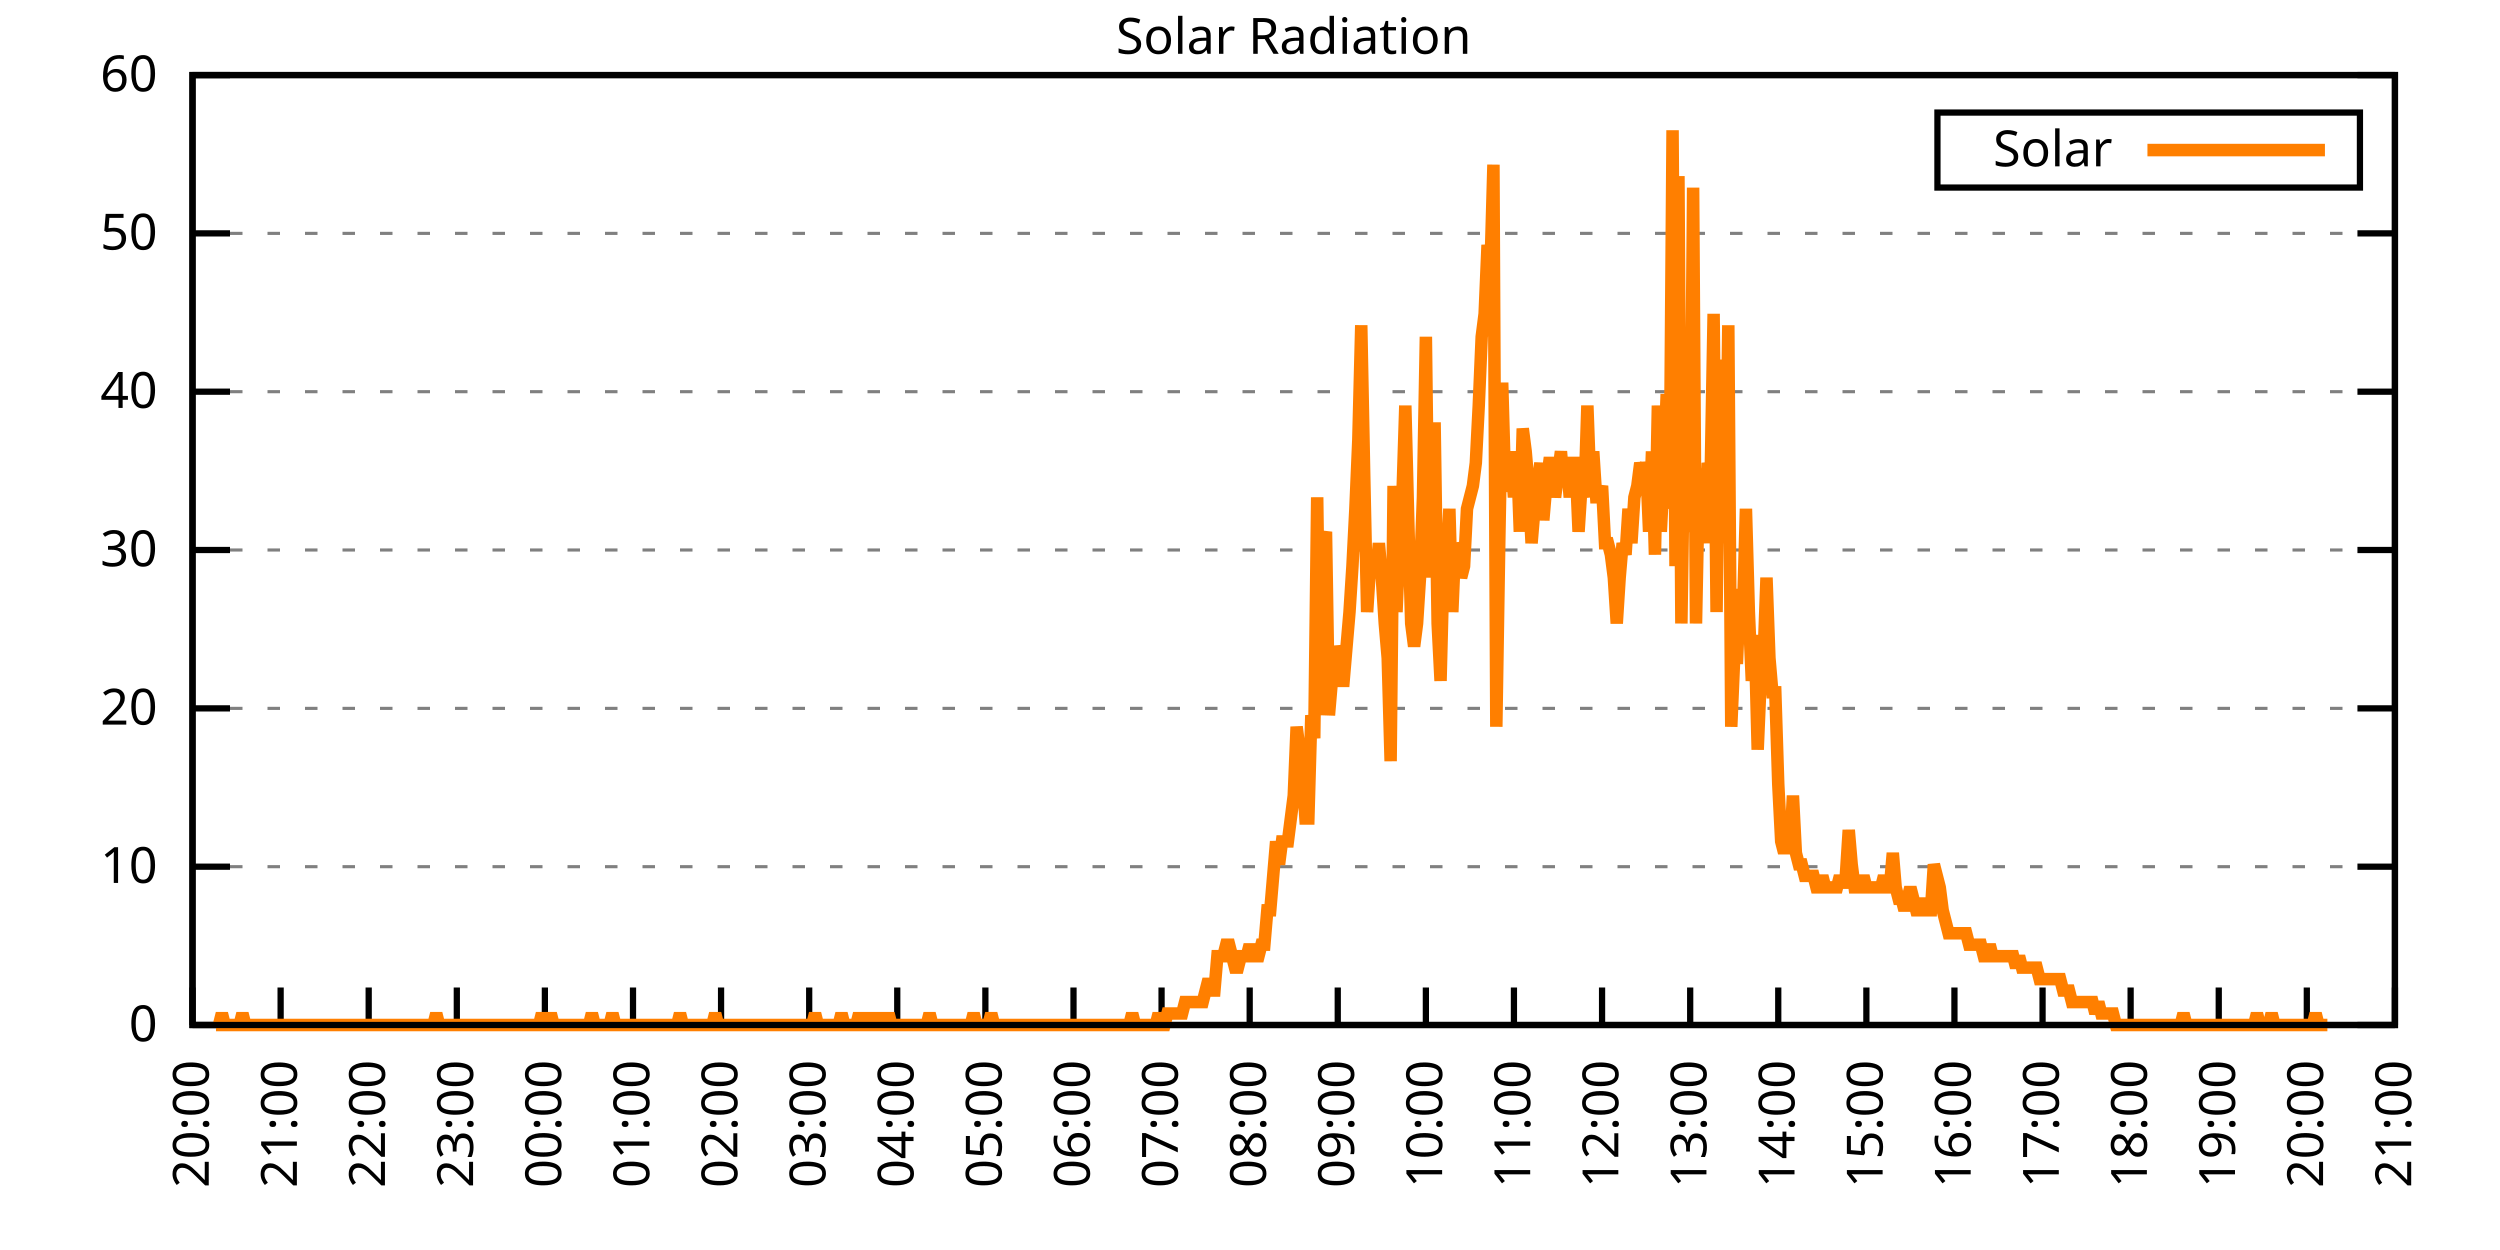
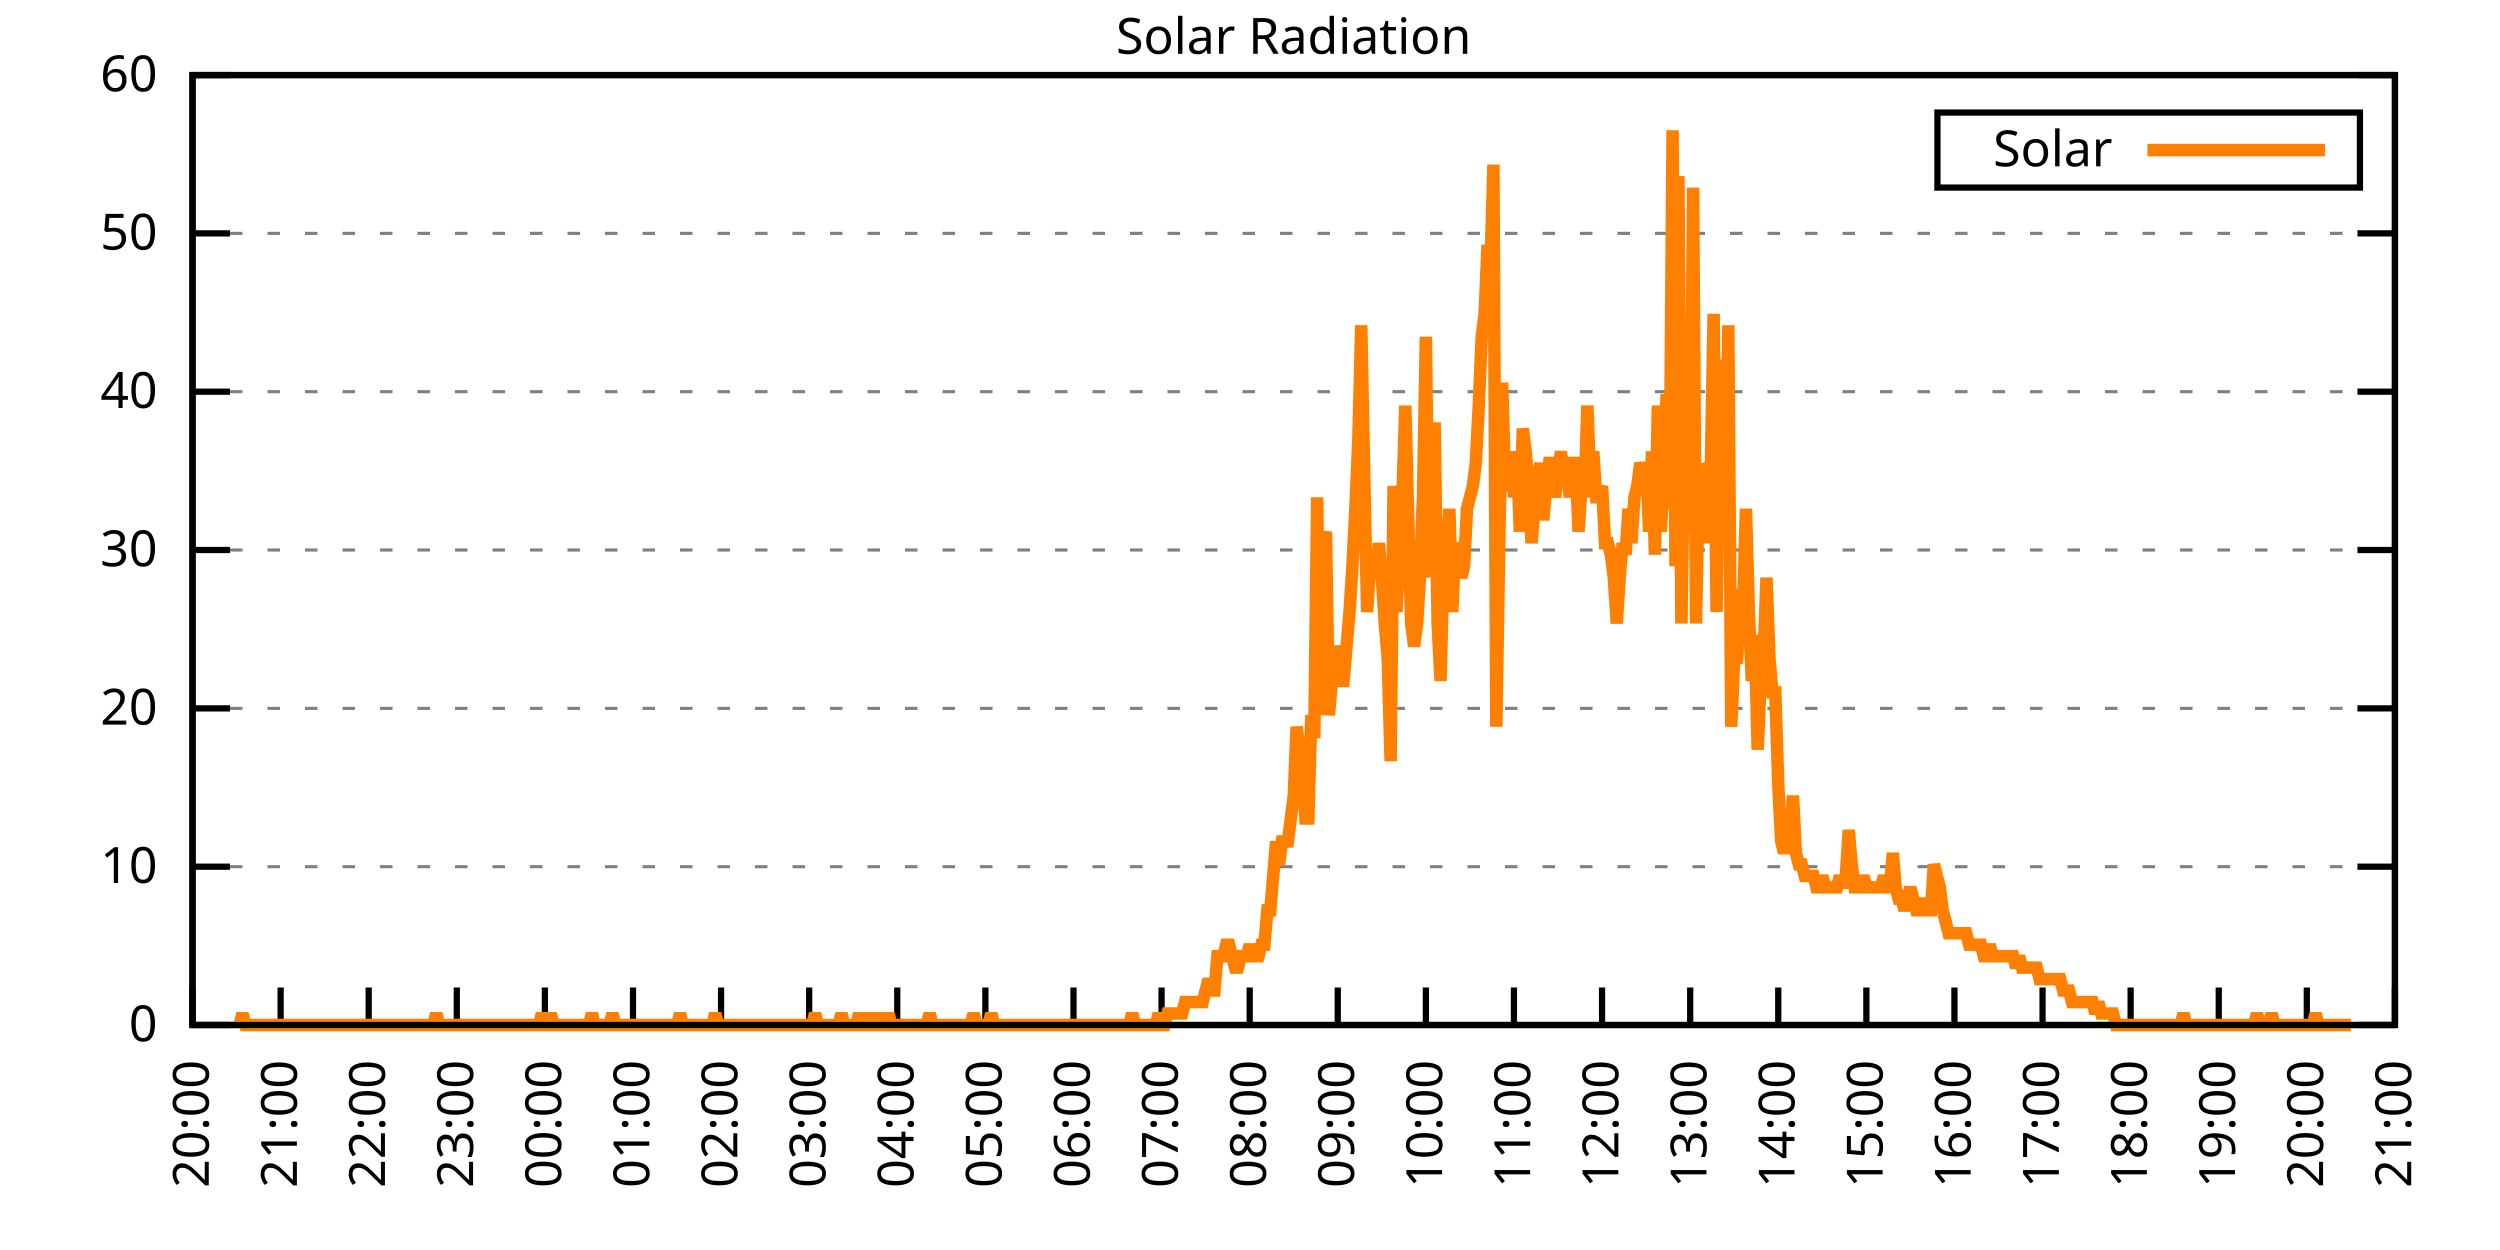
<svg xmlns="http://www.w3.org/2000/svg" xmlns:xlink="http://www.w3.org/1999/xlink" width="400" height="200" viewBox="0 0 400 200">
  <g id="gnuplot_canvas">
    <rect x="0" y="0" width="400" height="200" fill="none" />
    <defs>
      <circle id="gpDot" r="0.5" stroke-width="0.5" stroke="currentColor" />
      <path id="gpPt0" stroke-width="0.333" stroke="currentColor" d="M-1,0 h2 M0,-1 v2" />
      <path id="gpPt1" stroke-width="0.333" stroke="currentColor" d="M-1,-1 L1,1 M1,-1 L-1,1" />
      <path id="gpPt2" stroke-width="0.333" stroke="currentColor" d="M-1,0 L1,0 M0,-1 L0,1 M-1,-1 L1,1 M-1,1 L1,-1" />
      <rect id="gpPt3" stroke-width="0.333" stroke="currentColor" x="-1" y="-1" width="2" height="2" />
      <rect id="gpPt4" stroke-width="0.333" stroke="currentColor" fill="currentColor" x="-1" y="-1" width="2" height="2" />
      <circle id="gpPt5" stroke-width="0.333" stroke="currentColor" cx="0" cy="0" r="1" />
      <use xlink:href="#gpPt5" id="gpPt6" fill="currentColor" stroke="none" />
      <path id="gpPt7" stroke-width="0.333" stroke="currentColor" d="M0,-1.33 L-1.33,0.67 L1.33,0.67 z" />
      <use xlink:href="#gpPt7" id="gpPt8" fill="currentColor" stroke="none" />
      <use xlink:href="#gpPt7" id="gpPt9" stroke="currentColor" transform="rotate(180)" />
      <use xlink:href="#gpPt9" id="gpPt10" fill="currentColor" stroke="none" />
      <use xlink:href="#gpPt3" id="gpPt11" stroke="currentColor" transform="rotate(45)" />
      <use xlink:href="#gpPt11" id="gpPt12" fill="currentColor" stroke="none" />
      <path id="gpPt13" stroke-width="0.333" stroke="currentColor" d="M0,1.330 L1.265,0.411 L0.782,-1.067 L-0.782,-1.076 L-1.265,0.411 z" />
      <use xlink:href="#gpPt13" id="gpPt14" fill="currentColor" stroke="none" />
      <filter id="textbox" filterUnits="objectBoundingBox" x="0" y="0" height="1" width="1">
        <feFlood flood-color="white" flood-opacity="1" result="bgnd" />
        <feComposite in="SourceGraphic" in2="bgnd" operator="atop" />
      </filter>
      <filter id="greybox" filterUnits="objectBoundingBox" x="0" y="0" height="1" width="1">
        <feFlood flood-color="lightgrey" flood-opacity="1" result="grey" />
        <feComposite in="SourceGraphic" in2="grey" operator="atop" />
      </filter>
    </defs>
    <g fill="none" color="white" stroke="currentColor" stroke-width="1.00" stroke-linecap="butt" stroke-linejoin="miter">
</g>
    <g fill="none" color="black" stroke="currentColor" stroke-width="1.00" stroke-linecap="butt" stroke-linejoin="miter">
      <g stroke="none" shape-rendering="crispEdges">
        <polygon fill="rgb(255, 255, 255)" points="30.80,164.00 383.18,164.00 383.18,12.02 30.80,12.02 " />
      </g>
    </g>
    <g fill="none" color="black" stroke="currentColor" stroke-width="1.00" stroke-linecap="butt" stroke-linejoin="miter">
</g>
    <g fill="none" color="black" stroke="black" stroke-width="0.50" stroke-linecap="butt" stroke-linejoin="miter">
</g>
    <g fill="none" color="gray" stroke="currentColor" stroke-width="0.50" stroke-linecap="butt" stroke-linejoin="miter">
      <path stroke="gray" stroke-dasharray="2,4" class="gridline" d="M30.80,164.00 L383.19,164.00  " />
    </g>
    <g fill="none" color="gray" stroke="gray" stroke-width="1.00" stroke-linecap="butt" stroke-linejoin="miter">
</g>
    <g fill="none" color="black" stroke="currentColor" stroke-width="1.00" stroke-linecap="butt" stroke-linejoin="miter">
      <path stroke="black" d="M30.80,164.00 L36.80,164.00 M383.19,164.00 L377.19,164.00  " />
      <g transform="translate(25.20,166.60)" stroke="none" fill="black" font-family="Sans" font-size="8.00" text-anchor="end">
        <text>
          <tspan font-family="Sans"> 0</tspan>
        </text>
      </g>
    </g>
    <g fill="none" color="black" stroke="currentColor" stroke-width="1.00" stroke-linecap="butt" stroke-linejoin="miter">
</g>
    <g fill="none" color="black" stroke="black" stroke-width="0.50" stroke-linecap="butt" stroke-linejoin="miter">
</g>
    <g fill="none" color="gray" stroke="currentColor" stroke-width="0.50" stroke-linecap="butt" stroke-linejoin="miter">
      <path stroke="gray" stroke-dasharray="2,4" class="gridline" d="M30.80,138.67 L383.19,138.67  " />
    </g>
    <g fill="none" color="gray" stroke="gray" stroke-width="1.00" stroke-linecap="butt" stroke-linejoin="miter">
</g>
    <g fill="none" color="black" stroke="currentColor" stroke-width="1.00" stroke-linecap="butt" stroke-linejoin="miter">
      <path stroke="black" d="M30.80,138.67 L36.80,138.67 M383.19,138.67 L377.19,138.67  " />
      <g transform="translate(25.20,141.27)" stroke="none" fill="black" font-family="Sans" font-size="8.00" text-anchor="end">
        <text>
          <tspan font-family="Sans"> 10</tspan>
        </text>
      </g>
    </g>
    <g fill="none" color="black" stroke="currentColor" stroke-width="1.00" stroke-linecap="butt" stroke-linejoin="miter">
</g>
    <g fill="none" color="black" stroke="black" stroke-width="0.50" stroke-linecap="butt" stroke-linejoin="miter">
</g>
    <g fill="none" color="gray" stroke="currentColor" stroke-width="0.50" stroke-linecap="butt" stroke-linejoin="miter">
      <path stroke="gray" stroke-dasharray="2,4" class="gridline" d="M30.80,113.34 L383.19,113.34  " />
    </g>
    <g fill="none" color="gray" stroke="gray" stroke-width="1.00" stroke-linecap="butt" stroke-linejoin="miter">
</g>
    <g fill="none" color="black" stroke="currentColor" stroke-width="1.00" stroke-linecap="butt" stroke-linejoin="miter">
      <path stroke="black" d="M30.80,113.34 L36.80,113.34 M383.19,113.34 L377.19,113.34  " />
      <g transform="translate(25.20,115.94)" stroke="none" fill="black" font-family="Sans" font-size="8.00" text-anchor="end">
        <text>
          <tspan font-family="Sans"> 20</tspan>
        </text>
      </g>
    </g>
    <g fill="none" color="black" stroke="currentColor" stroke-width="1.00" stroke-linecap="butt" stroke-linejoin="miter">
</g>
    <g fill="none" color="black" stroke="black" stroke-width="0.50" stroke-linecap="butt" stroke-linejoin="miter">
</g>
    <g fill="none" color="gray" stroke="currentColor" stroke-width="0.50" stroke-linecap="butt" stroke-linejoin="miter">
      <path stroke="gray" stroke-dasharray="2,4" class="gridline" d="M30.80,88.00 L383.19,88.00  " />
    </g>
    <g fill="none" color="gray" stroke="gray" stroke-width="1.00" stroke-linecap="butt" stroke-linejoin="miter">
</g>
    <g fill="none" color="black" stroke="currentColor" stroke-width="1.00" stroke-linecap="butt" stroke-linejoin="miter">
      <path stroke="black" d="M30.80,88.00 L36.80,88.00 M383.19,88.00 L377.19,88.00  " />
      <g transform="translate(25.20,90.60)" stroke="none" fill="black" font-family="Sans" font-size="8.00" text-anchor="end">
        <text>
          <tspan font-family="Sans"> 30</tspan>
        </text>
      </g>
    </g>
    <g fill="none" color="black" stroke="currentColor" stroke-width="1.00" stroke-linecap="butt" stroke-linejoin="miter">
</g>
    <g fill="none" color="black" stroke="black" stroke-width="0.50" stroke-linecap="butt" stroke-linejoin="miter">
</g>
    <g fill="none" color="gray" stroke="currentColor" stroke-width="0.50" stroke-linecap="butt" stroke-linejoin="miter">
      <path stroke="gray" stroke-dasharray="2,4" class="gridline" d="M30.80,62.67 L383.19,62.67  " />
    </g>
    <g fill="none" color="gray" stroke="gray" stroke-width="1.00" stroke-linecap="butt" stroke-linejoin="miter">
</g>
    <g fill="none" color="black" stroke="currentColor" stroke-width="1.00" stroke-linecap="butt" stroke-linejoin="miter">
      <path stroke="black" d="M30.80,62.67 L36.80,62.67 M383.19,62.67 L377.19,62.67  " />
      <g transform="translate(25.20,65.27)" stroke="none" fill="black" font-family="Sans" font-size="8.00" text-anchor="end">
        <text>
          <tspan font-family="Sans"> 40</tspan>
        </text>
      </g>
    </g>
    <g fill="none" color="black" stroke="currentColor" stroke-width="1.00" stroke-linecap="butt" stroke-linejoin="miter">
</g>
    <g fill="none" color="black" stroke="black" stroke-width="0.50" stroke-linecap="butt" stroke-linejoin="miter">
</g>
    <g fill="none" color="gray" stroke="currentColor" stroke-width="0.50" stroke-linecap="butt" stroke-linejoin="miter">
      <path stroke="gray" stroke-dasharray="2,4" class="gridline" d="M30.80,37.34 L383.19,37.34  " />
    </g>
    <g fill="none" color="gray" stroke="gray" stroke-width="1.00" stroke-linecap="butt" stroke-linejoin="miter">
</g>
    <g fill="none" color="black" stroke="currentColor" stroke-width="1.00" stroke-linecap="butt" stroke-linejoin="miter">
      <path stroke="black" d="M30.80,37.34 L36.80,37.34 M383.19,37.34 L377.19,37.34  " />
      <g transform="translate(25.20,39.94)" stroke="none" fill="black" font-family="Sans" font-size="8.00" text-anchor="end">
        <text>
          <tspan font-family="Sans"> 50</tspan>
        </text>
      </g>
    </g>
    <g fill="none" color="black" stroke="currentColor" stroke-width="1.00" stroke-linecap="butt" stroke-linejoin="miter">
</g>
    <g fill="none" color="black" stroke="black" stroke-width="0.50" stroke-linecap="butt" stroke-linejoin="miter">
</g>
    <g fill="none" color="gray" stroke="currentColor" stroke-width="0.50" stroke-linecap="butt" stroke-linejoin="miter">
      <path stroke="gray" stroke-dasharray="2,4" class="gridline" d="M30.80,12.01 L383.19,12.01  " />
    </g>
    <g fill="none" color="gray" stroke="gray" stroke-width="1.00" stroke-linecap="butt" stroke-linejoin="miter">
</g>
    <g fill="none" color="black" stroke="currentColor" stroke-width="1.00" stroke-linecap="butt" stroke-linejoin="miter">
      <path stroke="black" d="M30.80,12.01 L36.80,12.01 M383.19,12.01 L377.19,12.01  " />
      <g transform="translate(25.20,14.61)" stroke="none" fill="black" font-family="Sans" font-size="8.00" text-anchor="end">
        <text>
          <tspan font-family="Sans"> 60</tspan>
        </text>
      </g>
    </g>
    <g fill="none" color="black" stroke="currentColor" stroke-width="1.00" stroke-linecap="butt" stroke-linejoin="miter">
      <path stroke="black" d="M30.80,164.00 L30.80,158.00  " />
      <g transform="translate(33.40,169.60) rotate(270.00)" stroke="none" fill="black" font-family="Sans" font-size="8.00" text-anchor="end">
        <text>
          <tspan font-family="Sans">20:00</tspan>
        </text>
      </g>
    </g>
    <g fill="none" color="black" stroke="currentColor" stroke-width="1.00" stroke-linecap="butt" stroke-linejoin="miter">
      <path stroke="black" d="M44.90,164.00 L44.90,158.00  " />
      <g transform="translate(47.50,169.60) rotate(270.00)" stroke="none" fill="black" font-family="Sans" font-size="8.00" text-anchor="end">
        <text>
          <tspan font-family="Sans">21:00</tspan>
        </text>
      </g>
    </g>
    <g fill="none" color="black" stroke="currentColor" stroke-width="1.00" stroke-linecap="butt" stroke-linejoin="miter">
      <path stroke="black" d="M58.99,164.00 L58.99,158.00  " />
      <g transform="translate(61.59,169.60) rotate(270.00)" stroke="none" fill="black" font-family="Sans" font-size="8.00" text-anchor="end">
        <text>
          <tspan font-family="Sans">22:00</tspan>
        </text>
      </g>
    </g>
    <g fill="none" color="black" stroke="currentColor" stroke-width="1.00" stroke-linecap="butt" stroke-linejoin="miter">
      <path stroke="black" d="M73.09,164.00 L73.09,158.00  " />
      <g transform="translate(75.69,169.60) rotate(270.00)" stroke="none" fill="black" font-family="Sans" font-size="8.00" text-anchor="end">
        <text>
          <tspan font-family="Sans">23:00</tspan>
        </text>
      </g>
    </g>
    <g fill="none" color="black" stroke="currentColor" stroke-width="1.00" stroke-linecap="butt" stroke-linejoin="miter">
      <path stroke="black" d="M87.18,164.00 L87.18,158.00  " />
      <g transform="translate(89.78,169.60) rotate(270.00)" stroke="none" fill="black" font-family="Sans" font-size="8.00" text-anchor="end">
        <text>
          <tspan font-family="Sans">00:00</tspan>
        </text>
      </g>
    </g>
    <g fill="none" color="black" stroke="currentColor" stroke-width="1.00" stroke-linecap="butt" stroke-linejoin="miter">
      <path stroke="black" d="M101.28,164.00 L101.28,158.00  " />
      <g transform="translate(103.88,169.60) rotate(270.00)" stroke="none" fill="black" font-family="Sans" font-size="8.00" text-anchor="end">
        <text>
          <tspan font-family="Sans">01:00</tspan>
        </text>
      </g>
    </g>
    <g fill="none" color="black" stroke="currentColor" stroke-width="1.00" stroke-linecap="butt" stroke-linejoin="miter">
      <path stroke="black" d="M115.37,164.00 L115.37,158.00  " />
      <g transform="translate(117.97,169.60) rotate(270.00)" stroke="none" fill="black" font-family="Sans" font-size="8.00" text-anchor="end">
        <text>
          <tspan font-family="Sans">02:00</tspan>
        </text>
      </g>
    </g>
    <g fill="none" color="black" stroke="currentColor" stroke-width="1.00" stroke-linecap="butt" stroke-linejoin="miter">
      <path stroke="black" d="M129.47,164.00 L129.47,158.00  " />
      <g transform="translate(132.07,169.60) rotate(270.00)" stroke="none" fill="black" font-family="Sans" font-size="8.00" text-anchor="end">
        <text>
          <tspan font-family="Sans">03:00</tspan>
        </text>
      </g>
    </g>
    <g fill="none" color="black" stroke="currentColor" stroke-width="1.00" stroke-linecap="butt" stroke-linejoin="miter">
      <path stroke="black" d="M143.56,164.00 L143.56,158.00  " />
      <g transform="translate(146.16,169.60) rotate(270.00)" stroke="none" fill="black" font-family="Sans" font-size="8.00" text-anchor="end">
        <text>
          <tspan font-family="Sans">04:00</tspan>
        </text>
      </g>
    </g>
    <g fill="none" color="black" stroke="currentColor" stroke-width="1.00" stroke-linecap="butt" stroke-linejoin="miter">
      <path stroke="black" d="M157.66,164.00 L157.66,158.00  " />
      <g transform="translate(160.26,169.60) rotate(270.00)" stroke="none" fill="black" font-family="Sans" font-size="8.00" text-anchor="end">
        <text>
          <tspan font-family="Sans">05:00</tspan>
        </text>
      </g>
    </g>
    <g fill="none" color="black" stroke="currentColor" stroke-width="1.00" stroke-linecap="butt" stroke-linejoin="miter">
      <path stroke="black" d="M171.76,164.00 L171.76,158.00  " />
      <g transform="translate(174.36,169.60) rotate(270.00)" stroke="none" fill="black" font-family="Sans" font-size="8.00" text-anchor="end">
        <text>
          <tspan font-family="Sans">06:00</tspan>
        </text>
      </g>
    </g>
    <g fill="none" color="black" stroke="currentColor" stroke-width="1.00" stroke-linecap="butt" stroke-linejoin="miter">
      <path stroke="black" d="M185.85,164.00 L185.85,158.00  " />
      <g transform="translate(188.45,169.60) rotate(270.00)" stroke="none" fill="black" font-family="Sans" font-size="8.00" text-anchor="end">
        <text>
          <tspan font-family="Sans">07:00</tspan>
        </text>
      </g>
    </g>
    <g fill="none" color="black" stroke="currentColor" stroke-width="1.00" stroke-linecap="butt" stroke-linejoin="miter">
      <path stroke="black" d="M199.95,164.00 L199.95,158.00  " />
      <g transform="translate(202.55,169.60) rotate(270.00)" stroke="none" fill="black" font-family="Sans" font-size="8.00" text-anchor="end">
        <text>
          <tspan font-family="Sans">08:00</tspan>
        </text>
      </g>
    </g>
    <g fill="none" color="black" stroke="currentColor" stroke-width="1.00" stroke-linecap="butt" stroke-linejoin="miter">
      <path stroke="black" d="M214.04,164.00 L214.04,158.00  " />
      <g transform="translate(216.64,169.60) rotate(270.00)" stroke="none" fill="black" font-family="Sans" font-size="8.00" text-anchor="end">
        <text>
          <tspan font-family="Sans">09:00</tspan>
        </text>
      </g>
    </g>
    <g fill="none" color="black" stroke="currentColor" stroke-width="1.00" stroke-linecap="butt" stroke-linejoin="miter">
      <path stroke="black" d="M228.14,164.00 L228.14,158.00  " />
      <g transform="translate(230.74,169.60) rotate(270.00)" stroke="none" fill="black" font-family="Sans" font-size="8.00" text-anchor="end">
        <text>
          <tspan font-family="Sans">10:00</tspan>
        </text>
      </g>
    </g>
    <g fill="none" color="black" stroke="currentColor" stroke-width="1.00" stroke-linecap="butt" stroke-linejoin="miter">
      <path stroke="black" d="M242.23,164.00 L242.23,158.00  " />
      <g transform="translate(244.83,169.60) rotate(270.00)" stroke="none" fill="black" font-family="Sans" font-size="8.00" text-anchor="end">
        <text>
          <tspan font-family="Sans">11:00</tspan>
        </text>
      </g>
    </g>
    <g fill="none" color="black" stroke="currentColor" stroke-width="1.00" stroke-linecap="butt" stroke-linejoin="miter">
      <path stroke="black" d="M256.33,164.00 L256.33,158.00  " />
      <g transform="translate(258.93,169.60) rotate(270.00)" stroke="none" fill="black" font-family="Sans" font-size="8.00" text-anchor="end">
        <text>
          <tspan font-family="Sans">12:00</tspan>
        </text>
      </g>
    </g>
    <g fill="none" color="black" stroke="currentColor" stroke-width="1.00" stroke-linecap="butt" stroke-linejoin="miter">
      <path stroke="black" d="M270.43,164.00 L270.43,158.00  " />
      <g transform="translate(273.03,169.60) rotate(270.00)" stroke="none" fill="black" font-family="Sans" font-size="8.00" text-anchor="end">
        <text>
          <tspan font-family="Sans">13:00</tspan>
        </text>
      </g>
    </g>
    <g fill="none" color="black" stroke="currentColor" stroke-width="1.00" stroke-linecap="butt" stroke-linejoin="miter">
      <path stroke="black" d="M284.52,164.00 L284.52,158.00  " />
      <g transform="translate(287.12,169.60) rotate(270.00)" stroke="none" fill="black" font-family="Sans" font-size="8.00" text-anchor="end">
        <text>
          <tspan font-family="Sans">14:00</tspan>
        </text>
      </g>
    </g>
    <g fill="none" color="black" stroke="currentColor" stroke-width="1.00" stroke-linecap="butt" stroke-linejoin="miter">
      <path stroke="black" d="M298.62,164.00 L298.62,158.00  " />
      <g transform="translate(301.22,169.60) rotate(270.00)" stroke="none" fill="black" font-family="Sans" font-size="8.00" text-anchor="end">
        <text>
          <tspan font-family="Sans">15:00</tspan>
        </text>
      </g>
    </g>
    <g fill="none" color="black" stroke="currentColor" stroke-width="1.00" stroke-linecap="butt" stroke-linejoin="miter">
      <path stroke="black" d="M312.71,164.00 L312.71,158.00  " />
      <g transform="translate(315.31,169.60) rotate(270.00)" stroke="none" fill="black" font-family="Sans" font-size="8.00" text-anchor="end">
        <text>
          <tspan font-family="Sans">16:00</tspan>
        </text>
      </g>
    </g>
    <g fill="none" color="black" stroke="currentColor" stroke-width="1.00" stroke-linecap="butt" stroke-linejoin="miter">
      <path stroke="black" d="M326.81,164.00 L326.81,158.00  " />
      <g transform="translate(329.41,169.60) rotate(270.00)" stroke="none" fill="black" font-family="Sans" font-size="8.00" text-anchor="end">
        <text>
          <tspan font-family="Sans">17:00</tspan>
        </text>
      </g>
    </g>
    <g fill="none" color="black" stroke="currentColor" stroke-width="1.00" stroke-linecap="butt" stroke-linejoin="miter">
      <path stroke="black" d="M340.90,164.00 L340.90,158.00  " />
      <g transform="translate(343.50,169.60) rotate(270.00)" stroke="none" fill="black" font-family="Sans" font-size="8.00" text-anchor="end">
        <text>
          <tspan font-family="Sans">18:00</tspan>
        </text>
      </g>
    </g>
    <g fill="none" color="black" stroke="currentColor" stroke-width="1.00" stroke-linecap="butt" stroke-linejoin="miter">
      <path stroke="black" d="M355.00,164.00 L355.00,158.00  " />
      <g transform="translate(357.60,169.60) rotate(270.00)" stroke="none" fill="black" font-family="Sans" font-size="8.00" text-anchor="end">
        <text>
          <tspan font-family="Sans">19:00</tspan>
        </text>
      </g>
    </g>
    <g fill="none" color="black" stroke="currentColor" stroke-width="1.00" stroke-linecap="butt" stroke-linejoin="miter">
      <path stroke="black" d="M369.09,164.00 L369.09,158.00  " />
      <g transform="translate(371.69,169.60) rotate(270.00)" stroke="none" fill="black" font-family="Sans" font-size="8.00" text-anchor="end">
        <text>
          <tspan font-family="Sans">20:00</tspan>
        </text>
      </g>
    </g>
    <g fill="none" color="black" stroke="currentColor" stroke-width="1.00" stroke-linecap="butt" stroke-linejoin="miter">
      <path stroke="black" d="M383.19,164.00 L383.19,158.00  " />
      <g transform="translate(385.79,169.60) rotate(270.00)" stroke="none" fill="black" font-family="Sans" font-size="8.00" text-anchor="end">
        <text>
          <tspan font-family="Sans">21:00</tspan>
        </text>
      </g>
    </g>
    <g fill="none" color="black" stroke="currentColor" stroke-width="1.00" stroke-linecap="butt" stroke-linejoin="miter">
</g>
    <g fill="none" color="black" stroke="currentColor" stroke-width="1.00" stroke-linecap="butt" stroke-linejoin="miter">
      <path stroke="black" d="M30.80,12.01 L30.80,164.00 L383.19,164.00 L383.19,12.01 L30.80,12.01 Z  " />
    </g>
    <g fill="none" color="black" stroke="currentColor" stroke-width="1.00" stroke-linecap="butt" stroke-linejoin="miter">
</g>
    <g fill="none" color="black" stroke="currentColor" stroke-width="1.00" stroke-linecap="butt" stroke-linejoin="miter">
      <path stroke="black" d="M309.99,30.01 L309.99,18.01 L377.59,18.01 L377.59,30.01 L309.99,30.01 Z  " />
    </g>
    <g id="Solar_Radiation_plot_1">
      <g fill="none" color="white" stroke="black" stroke-width="2.00" stroke-linecap="butt" stroke-linejoin="miter">
</g>
      <g fill="none" color="black" stroke="currentColor" stroke-width="2.00" stroke-linecap="butt" stroke-linejoin="miter">
        <g transform="translate(337.99,26.61)" stroke="none" fill="black" font-family="Sans" font-size="8.00" text-anchor="end">
          <text>
            <tspan font-family="Sans">Solar</tspan>
          </text>
        </g>
      </g>
      <g fill="none" color="black" stroke="currentColor" stroke-width="2.00" stroke-linecap="butt" stroke-linejoin="miter">
-         <path stroke="rgb(255, 127,   0)" d="M343.59,24.01 L371.99,24.01 M34.56,164.00 L35.03,164.00 L35.50,162.16 L35.97,164.00 L36.44,164.00 L36.91,164.00   L37.38,164.00 L37.85,164.00 L38.32,164.00 L38.79,162.16 L39.26,164.00 L39.73,164.00 L40.20,164.00 L40.67,164.00   L41.14,164.00 L41.61,164.00 L42.08,164.00 L42.55,164.00 L43.02,164.00 L43.49,164.00 L43.96,164.00 L44.43,164.00   L44.90,164.00 L45.37,164.00 L45.84,164.00 L46.31,164.00 L46.78,164.00 L47.24,164.00 L47.71,164.00 L48.18,164.00   L48.65,164.00 L49.12,164.00 L49.59,164.00 L50.06,164.00 L50.53,164.00 L51.00,164.00 L51.47,164.00 L51.94,164.00   L52.41,164.00 L52.88,164.00 L53.35,164.00 L53.82,164.00 L54.29,164.00 L54.76,164.00 L55.23,164.00 L55.70,164.00   L56.17,164.00 L56.64,164.00 L57.11,164.00 L57.58,164.00 L58.05,164.00 L58.52,164.00 L58.99,164.00 L59.46,164.00   L59.93,164.00 L60.40,164.00 L60.87,164.00 L61.34,164.00 L61.81,164.00 L62.28,164.00 L62.75,164.00 L63.22,164.00   L63.69,164.00 L64.16,164.00 L64.63,164.00 L65.10,164.00 L65.57,164.00 L66.04,164.00 L66.51,164.00 L66.98,164.00   L67.45,164.00 L67.92,164.00 L68.39,164.00 L68.86,164.00 L69.33,164.00 L69.80,162.16 L70.27,164.00 L70.74,164.00   L71.21,164.00 L71.68,164.00 L72.15,164.00 L72.62,164.00 L73.09,164.00 L73.56,164.00 L74.03,164.00 L74.50,164.00   L74.97,164.00 L75.44,164.00 L75.91,164.00 L76.38,164.00 L76.85,164.00 L77.32,164.00 L77.79,164.00 L78.26,164.00   L78.73,164.00 L79.19,164.00 L79.66,164.00 L80.13,164.00 L80.60,164.00 L81.07,164.00 L81.54,164.00 L82.01,164.00   L82.48,164.00 L82.95,164.00 L83.42,164.00 L83.89,164.00 L84.36,164.00 L84.83,164.00 L85.30,164.00 L85.77,164.00   L86.24,164.00 L86.71,162.16 L87.18,164.00 L87.65,164.00 L88.12,162.16 L88.59,164.00 L89.06,164.00 L89.53,164.00   L90.00,164.00 L90.47,164.00 L90.94,164.00 L91.41,164.00 L91.88,164.00 L92.35,164.00 L92.82,164.00 L93.29,164.00   L93.76,164.00 L94.23,164.00 L94.70,162.16 L95.17,164.00 L95.64,164.00 L96.11,164.00 L96.58,164.00 L97.05,164.00   L97.52,164.00 L97.99,162.16 L98.46,164.00 L98.93,164.00 L99.40,164.00 L99.87,164.00 L100.34,164.00 L100.81,164.00   L101.28,164.00 L101.75,164.00 L102.22,164.00 L102.69,164.00 L103.16,164.00 L103.63,164.00 L104.10,164.00 L104.57,164.00   L105.04,164.00 L105.51,164.00 L105.98,164.00 L106.45,164.00 L106.92,164.00 L107.39,164.00 L107.86,164.00 L108.33,164.00   L108.80,162.16 L109.27,164.00 L109.74,164.00 L110.21,164.00 L110.68,164.00 L111.14,164.00 L111.61,164.00 L112.08,164.00   L112.55,164.00 L113.02,164.00 L113.49,164.00 L113.96,164.00 L114.43,162.16 L114.90,164.00 L115.37,164.00 L115.84,164.00   L116.31,164.00 L116.78,164.00 L117.25,164.00 L117.72,164.00 L118.19,164.00 L118.66,164.00 L119.13,164.00 L119.60,164.00   L120.07,164.00 L120.54,164.00 L121.01,164.00 L121.48,164.00 L121.95,164.00 L122.42,164.00 L122.89,164.00 L123.36,164.00   L123.83,164.00 L124.30,164.00 L124.77,164.00 L125.24,164.00 L125.71,164.00 L126.18,164.00 L126.65,164.00 L127.12,164.00   L127.59,164.00 L128.06,164.00 L128.53,164.00 L129.00,164.00 L129.47,164.00 L129.94,164.00 L130.41,162.16 L130.88,164.00   L131.35,164.00 L131.82,164.00 L132.29,164.00 L132.76,164.00 L133.23,164.00 L133.70,164.00 L134.17,164.00 L134.64,162.16   L135.11,164.00 L135.58,164.00 L136.05,164.00 L136.52,164.00 L136.99,164.00 L137.46,162.16 L137.93,164.00 L138.40,164.00   L138.87,162.16 L139.34,164.00 L139.81,164.00 L140.28,162.16 L140.75,164.00 L141.22,164.00 L141.69,164.00 L142.16,162.16   L142.63,164.00 L143.09,164.00 L143.56,164.00 L144.03,164.00 L144.50,164.00 L144.97,164.00 L145.44,164.00 L145.91,164.00   L146.38,164.00 L146.85,164.00 L147.32,164.00 L147.79,164.00 L148.26,164.00 L148.73,162.16 L149.20,164.00 L149.67,164.00   L150.14,164.00 L150.61,164.00 L151.08,164.00 L151.55,164.00 L152.02,164.00 L152.49,164.00 L152.96,164.00 L153.43,164.00   L153.90,164.00 L154.37,164.00 L154.84,164.00 L155.31,164.00 L155.78,162.16 L156.25,164.00 L156.72,164.00 L157.19,164.00   L157.66,164.00 L158.13,164.00 L158.60,162.16 L159.07,164.00 L159.54,164.00 L160.01,164.00 L160.48,164.00 L160.95,164.00   L161.42,164.00 L161.89,164.00 L162.36,164.00 L162.83,164.00 L163.30,164.00 L163.77,164.00 L164.24,164.00 L164.71,164.00   L165.18,164.00 L165.65,164.00 L166.12,164.00 L166.59,164.00 L167.06,164.00 L167.53,164.00 L168.00,164.00 L168.47,164.00   L168.94,164.00 L169.41,164.00 L169.88,164.00 L170.35,164.00 L170.82,164.00 L171.29,164.00 L171.76,164.00 L172.23,164.00   L172.70,164.00 L173.17,164.00 L173.64,164.00 L174.11,164.00 L174.58,164.00 L175.04,164.00 L175.51,164.00 L175.98,164.00   L176.45,164.00 L176.92,164.00 L177.39,164.00 L177.86,164.00 L178.33,164.00 L178.80,164.00 L179.27,164.00 L179.74,164.00   L180.21,164.00 L180.68,164.00 L181.15,162.16 L181.62,164.00 L182.09,164.00 L182.56,164.00 L183.03,164.00 L183.50,164.00   L183.97,164.00 L184.44,164.00 L184.91,164.00 L185.38,162.16 L185.85,164.00 L186.32,164.00 L186.79,162.16 L187.26,162.16   L187.73,162.16 L188.20,162.16 L188.67,162.16 L189.14,162.16 L189.61,160.33 L190.08,160.33 L190.55,160.33 L191.02,160.33   L191.49,160.33 L191.96,160.33 L192.43,160.33 L192.90,158.49 L193.37,156.66 L193.84,158.49 L194.31,158.49 L194.78,152.99   L195.25,152.99 L195.72,152.99 L196.19,151.15 L196.66,151.15 L197.13,152.99 L197.60,154.82 L198.07,154.82 L198.54,152.99   L199.01,152.99 L199.48,152.99 L199.95,151.15 L200.42,152.99 L200.89,152.99 L201.36,152.99 L201.83,151.15 L202.30,151.15   L202.77,145.65 L203.24,145.65 L203.71,140.14 L204.18,134.63 L204.65,138.30 L205.12,134.63 L205.59,134.63 L206.06,134.63   L206.53,130.96 L207.00,127.29 L207.46,116.28 L207.93,119.95 L208.40,123.62 L208.87,130.96 L209.34,130.96 L209.81,114.44   L210.28,118.12 L210.75,79.57 L211.22,114.44 L211.69,86.91 L212.16,85.08 L212.63,114.44 L213.10,108.94 L213.57,103.43   L214.04,105.27 L214.51,108.94 L214.98,108.94 L215.45,103.43 L215.92,97.93 L216.39,90.59 L216.86,81.41 L217.33,70.40   L217.80,52.04 L218.27,75.90 L218.74,97.93 L219.21,90.59 L219.68,90.59 L220.15,92.42 L220.62,86.91 L221.09,92.42   L221.56,99.76 L222.03,105.27 L222.50,121.79 L222.97,77.74 L223.44,97.93 L223.91,86.91 L224.38,79.57 L224.85,64.89   L225.32,83.24 L225.79,99.76 L226.26,103.43 L226.73,99.76 L227.20,92.42 L227.67,79.57 L228.14,53.88 L228.61,92.42   L229.08,68.56 L229.55,68.56 L230.02,99.76 L230.49,108.94 L230.96,90.59 L231.43,90.59 L231.90,81.41 L232.37,97.93   L232.84,86.91 L233.31,88.75 L233.78,92.42 L234.25,90.59 L234.72,81.41 L235.19,79.57 L235.66,77.74 L236.13,74.07   L236.60,64.89 L237.07,53.88 L237.54,50.21 L238.01,39.19 L238.48,42.87 L238.95,26.35 L239.41,116.28 L239.88,86.91   L240.35,61.22 L240.82,77.74 L241.29,77.74 L241.76,72.23 L242.23,79.57 L242.70,72.23 L243.17,85.08 L243.64,68.56   L244.11,72.23 L244.58,77.74 L245.05,86.91 L245.52,81.41 L245.99,77.74 L246.46,74.07 L246.93,83.24 L247.40,77.74   L247.87,74.07 L248.34,74.07 L248.81,79.57 L249.28,75.90 L249.75,72.23 L250.22,77.74 L250.69,74.07 L251.16,79.57   L251.63,74.07 L252.10,74.07 L252.57,85.08 L253.04,77.74 L253.51,79.57 L253.98,64.89 L254.45,77.74 L254.92,72.23   L255.39,79.57 L255.86,79.57 L256.33,77.74 L256.80,86.91 L257.27,86.91 L257.74,88.75 L258.21,92.42 L258.68,99.76   L259.15,92.42 L259.62,86.91 L260.09,88.75 L260.56,81.41 L261.03,86.91 L261.50,79.57 L261.97,77.74 L262.44,74.07   L262.91,75.90 L263.38,74.07 L263.85,85.08 L264.32,72.23 L264.79,88.75 L265.26,64.89 L265.73,85.08 L266.20,75.90   L266.67,63.05 L267.14,81.41 L267.61,20.84 L268.08,90.59 L268.55,28.18 L269.02,99.76 L269.49,68.56 L269.96,81.41   L270.43,85.08 L270.90,30.02 L271.36,99.76 L271.83,75.90 L272.30,75.90 L272.77,86.91 L273.24,74.07 L273.71,75.90   L274.18,50.21 L274.65,97.93 L275.12,57.55 L275.59,75.90 L276.06,86.91 L276.53,52.04 L277.00,116.28 L277.47,105.27   L277.94,105.27 L278.41,94.26 L278.88,97.93 L279.35,81.41 L279.82,97.93 L280.29,108.94 L280.76,101.60 L281.23,119.95   L281.70,108.94 L282.17,105.27 L282.64,92.42 L283.11,105.27 L283.58,110.77 L284.05,110.77 L284.52,125.46 L284.99,134.63   L285.46,136.47 L285.93,134.63 L286.40,136.47 L286.87,127.29 L287.34,136.47 L287.81,138.30 L288.28,138.30 L288.75,140.14   L289.22,140.14 L289.69,140.14 L290.16,140.14 L290.63,141.98 L291.10,141.98 L291.57,140.14 L292.04,141.98 L292.51,141.98   L292.98,141.98 L293.45,141.98 L293.92,141.98 L294.39,140.14 L294.86,141.98 L295.33,140.14 L295.80,132.80 L296.27,138.30   L296.74,141.98 L297.21,141.98 L297.68,141.98 L298.15,140.14 L298.62,141.98 L299.09,141.98 L299.56,141.98 L300.03,141.98   L300.50,141.98 L300.97,141.98 L301.44,140.14 L301.91,141.98 L302.38,141.98 L302.85,136.47 L303.31,141.98 L303.78,143.81   L304.25,143.81 L304.72,145.65 L305.19,143.81 L305.66,141.98 L306.13,143.81 L306.60,145.65 L307.07,145.65 L307.54,145.65   L308.01,143.81 L308.48,145.65 L308.95,145.65 L309.42,138.30 L309.89,140.14 L310.36,141.98 L310.83,145.65 L311.30,147.48   L311.77,149.32 L312.24,149.32 L312.71,149.32 L313.18,149.32 L313.65,149.32 L314.12,149.32 L314.59,149.32 L315.06,151.15   L315.53,151.15 L316.00,151.15 L316.47,151.15 L316.94,151.15 L317.41,152.99 L317.88,152.99 L318.35,151.15 L318.82,152.99   L319.29,152.99 L319.76,152.99 L320.23,152.99 L320.70,152.99 L321.17,152.99 L321.64,152.99 L322.11,152.99 L322.58,154.82   L323.05,152.99 L323.52,154.82 L323.99,154.82 L324.46,154.82 L324.93,154.82 L325.40,154.82 L325.87,154.82 L326.34,156.66   L326.81,156.66 L327.28,156.66 L327.75,156.66 L328.22,156.66 L328.69,156.66 L329.16,156.66 L329.63,156.66 L330.10,158.49   L330.57,158.49 L331.04,158.49 L331.51,160.33 L331.98,160.33 L332.45,160.33 L332.92,160.33 L333.39,160.33 L333.86,160.33   L334.33,160.33 L334.80,160.33 L335.26,162.16 L335.73,160.33 L336.20,162.16 L336.67,162.16 L337.14,162.16 L337.61,162.16   L338.08,162.16 L338.55,164.00 L339.02,164.00 L339.49,164.00 L339.96,164.00 L340.43,164.00 L340.90,164.00 L341.37,164.00   L341.84,164.00 L342.31,164.00 L342.78,164.00 L343.25,164.00 L343.72,164.00 L344.19,164.00 L344.66,164.00 L345.13,164.00   L345.60,164.00 L346.07,164.00 L346.54,164.00 L347.01,164.00 L347.48,164.00 L347.95,164.00 L348.42,164.00 L348.89,164.00   L349.36,162.16 L349.83,164.00 L350.30,164.00 L350.77,164.00 L351.24,164.00 L351.71,164.00 L352.18,164.00 L352.65,164.00   L353.12,164.00 L353.59,164.00 L354.06,164.00 L354.53,164.00 L355.00,164.00 L355.47,164.00 L355.94,164.00 L356.41,164.00   L356.88,164.00 L357.35,164.00 L357.82,164.00 L358.29,164.00 L358.76,164.00 L359.23,164.00 L359.70,164.00 L360.17,164.00   L360.64,164.00 L361.11,162.16 L361.58,164.00 L362.05,164.00 L362.52,164.00 L362.99,164.00 L363.46,162.16 L363.93,164.00   L364.40,164.00 L364.87,164.00 L365.34,164.00 L365.81,164.00 L366.28,164.00 L366.75,164.00 L367.21,164.00 L367.68,164.00   L368.15,164.00 L368.62,164.00 L369.09,164.00 L369.56,164.00 L370.03,164.00 L370.50,162.16 L370.97,164.00 L371.44,164.00   L371.91,164.00 L372.38,164.00  " />
+         <path stroke="rgb(255, 127,   0)" d="M343.59,24.01 L371.99,24.01 M38.32,164.00 L38.79,162.16 L39.26,164.00 L39.73,164.00 L40.20,164.00 L40.67,164.00   L41.14,164.00 L41.61,164.00 L42.08,164.00 L42.55,164.00 L43.02,164.00 L43.49,164.00 L43.96,164.00 L44.43,164.00   L44.90,164.00 L45.37,164.00 L45.84,164.00 L46.31,164.00 L46.78,164.00 L47.24,164.00 L47.71,164.00 L48.18,164.00   L48.65,164.00 L49.12,164.00 L49.59,164.00 L50.06,164.00 L50.53,164.00 L51.00,164.00 L51.47,164.00 L51.94,164.00   L52.41,164.00 L52.88,164.00 L53.35,164.00 L53.82,164.00 L54.29,164.00 L54.76,164.00 L55.23,164.00 L55.70,164.00   L56.17,164.00 L56.64,164.00 L57.11,164.00 L57.58,164.00 L58.05,164.00 L58.52,164.00 L58.99,164.00 L59.46,164.00   L59.93,164.00 L60.40,164.00 L60.87,164.00 L61.34,164.00 L61.81,164.00 L62.28,164.00 L62.75,164.00 L63.22,164.00   L63.69,164.00 L64.16,164.00 L64.63,164.00 L65.10,164.00 L65.57,164.00 L66.04,164.00 L66.51,164.00 L66.98,164.00   L67.45,164.00 L67.92,164.00 L68.39,164.00 L68.86,164.00 L69.33,164.00 L69.80,162.16 L70.27,164.00 L70.74,164.00   L71.21,164.00 L71.68,164.00 L72.15,164.00 L72.62,164.00 L73.09,164.00 L73.56,164.00 L74.03,164.00 L74.50,164.00   L74.97,164.00 L75.44,164.00 L75.91,164.00 L76.38,164.00 L76.85,164.00 L77.32,164.00 L77.79,164.00 L78.26,164.00   L78.73,164.00 L79.19,164.00 L79.66,164.00 L80.13,164.00 L80.60,164.00 L81.07,164.00 L81.54,164.00 L82.01,164.00   L82.48,164.00 L82.95,164.00 L83.42,164.00 L83.89,164.00 L84.36,164.00 L84.83,164.00 L85.30,164.00 L85.77,164.00   L86.24,164.00 L86.71,162.16 L87.18,164.00 L87.65,164.00 L88.12,162.16 L88.59,164.00 L89.06,164.00 L89.53,164.00   L90.00,164.00 L90.47,164.00 L90.94,164.00 L91.41,164.00 L91.88,164.00 L92.35,164.00 L92.82,164.00 L93.29,164.00   L93.76,164.00 L94.23,164.00 L94.70,162.16 L95.17,164.00 L95.64,164.00 L96.11,164.00 L96.58,164.00 L97.05,164.00   L97.52,164.00 L97.99,162.16 L98.46,164.00 L98.93,164.00 L99.40,164.00 L99.87,164.00 L100.34,164.00 L100.81,164.00   L101.28,164.00 L101.75,164.00 L102.22,164.00 L102.69,164.00 L103.16,164.00 L103.63,164.00 L104.10,164.00 L104.57,164.00   L105.04,164.00 L105.51,164.00 L105.98,164.00 L106.45,164.00 L106.92,164.00 L107.39,164.00 L107.86,164.00 L108.33,164.00   L108.80,162.16 L109.27,164.00 L109.74,164.00 L110.21,164.00 L110.68,164.00 L111.14,164.00 L111.61,164.00 L112.08,164.00   L112.55,164.00 L113.02,164.00 L113.49,164.00 L113.96,164.00 L114.43,162.16 L114.90,164.00 L115.37,164.00 L115.84,164.00   L116.31,164.00 L116.78,164.00 L117.25,164.00 L117.72,164.00 L118.19,164.00 L118.66,164.00 L119.13,164.00 L119.60,164.00   L120.07,164.00 L120.54,164.00 L121.01,164.00 L121.48,164.00 L121.95,164.00 L122.42,164.00 L122.89,164.00 L123.36,164.00   L123.83,164.00 L124.30,164.00 L124.77,164.00 L125.24,164.00 L125.71,164.00 L126.18,164.00 L126.65,164.00 L127.12,164.00   L127.59,164.00 L128.06,164.00 L128.53,164.00 L129.00,164.00 L129.47,164.00 L129.94,164.00 L130.41,162.16 L130.88,164.00   L131.35,164.00 L131.82,164.00 L132.29,164.00 L132.76,164.00 L133.23,164.00 L133.70,164.00 L134.17,164.00 L134.64,162.16   L135.11,164.00 L135.58,164.00 L136.05,164.00 L136.52,164.00 L136.99,164.00 L137.46,162.16 L137.93,164.00 L138.40,164.00   L138.87,162.16 L139.34,164.00 L139.81,164.00 L140.28,162.16 L140.75,164.00 L141.22,164.00 L141.69,164.00 L142.16,162.16   L142.63,164.00 L143.09,164.00 L143.56,164.00 L144.03,164.00 L144.50,164.00 L144.97,164.00 L145.44,164.00 L145.91,164.00   L146.38,164.00 L146.85,164.00 L147.32,164.00 L147.79,164.00 L148.26,164.00 L148.73,162.16 L149.20,164.00 L149.67,164.00   L150.14,164.00 L150.61,164.00 L151.08,164.00 L151.55,164.00 L152.02,164.00 L152.49,164.00 L152.96,164.00 L153.43,164.00   L153.90,164.00 L154.37,164.00 L154.84,164.00 L155.31,164.00 L155.78,162.16 L156.25,164.00 L156.72,164.00 L157.19,164.00   L157.66,164.00 L158.13,164.00 L158.60,162.16 L159.07,164.00 L159.54,164.00 L160.01,164.00 L160.48,164.00 L160.95,164.00   L161.42,164.00 L161.89,164.00 L162.36,164.00 L162.83,164.00 L163.30,164.00 L163.77,164.00 L164.24,164.00 L164.71,164.00   L165.18,164.00 L165.65,164.00 L166.12,164.00 L166.59,164.00 L167.06,164.00 L167.53,164.00 L168.00,164.00 L168.47,164.00   L168.94,164.00 L169.41,164.00 L169.88,164.00 L170.35,164.00 L170.82,164.00 L171.29,164.00 L171.76,164.00 L172.23,164.00   L172.70,164.00 L173.17,164.00 L173.64,164.00 L174.11,164.00 L174.58,164.00 L175.04,164.00 L175.51,164.00 L175.98,164.00   L176.45,164.00 L176.92,164.00 L177.39,164.00 L177.86,164.00 L178.33,164.00 L178.80,164.00 L179.27,164.00 L179.74,164.00   L180.21,164.00 L180.68,164.00 L181.15,162.16 L181.62,164.00 L182.09,164.00 L182.56,164.00 L183.03,164.00 L183.50,164.00   L183.97,164.00 L184.44,164.00 L184.91,164.00 L185.38,162.16 L185.85,164.00 L186.32,164.00 L186.79,162.16 L187.26,162.16   L187.73,162.16 L188.20,162.16 L188.67,162.16 L189.14,162.16 L189.61,160.33 L190.08,160.33 L190.55,160.33 L191.02,160.33   L191.49,160.33 L191.96,160.33 L192.43,160.33 L192.90,158.49 L193.37,156.66 L193.84,158.49 L194.31,158.49 L194.78,152.99   L195.25,152.99 L195.72,152.99 L196.19,151.15 L196.66,151.15 L197.13,152.99 L197.60,154.82 L198.07,154.82 L198.54,152.99   L199.01,152.99 L199.48,152.99 L199.95,151.15 L200.42,152.99 L200.89,152.99 L201.36,152.99 L201.83,151.15 L202.30,151.15   L202.77,145.65 L203.24,145.65 L203.71,140.14 L204.18,134.63 L204.65,138.30 L205.12,134.63 L205.59,134.63 L206.06,134.63   L206.53,130.96 L207.00,127.29 L207.46,116.28 L207.93,119.95 L208.40,123.62 L208.87,130.96 L209.34,130.96 L209.81,114.44   L210.28,118.12 L210.75,79.57 L211.22,114.44 L211.69,86.91 L212.16,85.08 L212.63,114.44 L213.10,108.94 L213.57,103.43   L214.04,105.27 L214.51,108.94 L214.98,108.94 L215.45,103.43 L215.92,97.93 L216.39,90.59 L216.86,81.41 L217.33,70.40   L217.80,52.04 L218.27,75.90 L218.74,97.93 L219.21,90.59 L219.68,90.59 L220.15,92.42 L220.62,86.91 L221.09,92.42   L221.56,99.76 L222.03,105.27 L222.50,121.79 L222.97,77.74 L223.44,97.93 L223.91,86.91 L224.38,79.57 L224.85,64.89   L225.32,83.24 L225.79,99.76 L226.26,103.43 L226.73,99.76 L227.20,92.42 L227.67,79.57 L228.14,53.88 L228.61,92.42   L229.08,68.56 L229.55,68.56 L230.02,99.76 L230.49,108.94 L230.96,90.59 L231.43,90.59 L231.90,81.41 L232.37,97.93   L232.84,86.91 L233.31,88.75 L233.78,92.42 L234.25,90.59 L234.72,81.41 L235.19,79.57 L235.66,77.74 L236.13,74.07   L236.60,64.89 L237.07,53.88 L237.54,50.21 L238.01,39.19 L238.48,42.87 L238.95,26.35 L239.41,116.28 L239.88,86.91   L240.35,61.22 L240.82,77.74 L241.29,77.74 L241.76,72.23 L242.23,79.57 L242.70,72.23 L243.17,85.08 L243.64,68.56   L244.11,72.23 L244.58,77.74 L245.05,86.91 L245.52,81.41 L245.99,77.74 L246.46,74.07 L246.93,83.24 L247.40,77.74   L247.87,74.07 L248.34,74.07 L248.81,79.57 L249.28,75.90 L249.75,72.23 L250.22,77.74 L250.69,74.07 L251.16,79.57   L251.63,74.07 L252.10,74.07 L252.57,85.08 L253.04,77.74 L253.51,79.57 L253.98,64.89 L254.45,77.74 L254.92,72.23   L255.39,79.57 L255.86,79.57 L256.33,77.74 L256.80,86.91 L257.27,86.91 L257.74,88.75 L258.21,92.42 L258.68,99.76   L259.15,92.42 L259.62,86.91 L260.09,88.75 L260.56,81.41 L261.03,86.91 L261.50,79.57 L261.97,77.74 L262.44,74.07   L262.91,75.90 L263.38,74.07 L263.85,85.08 L264.32,72.23 L264.79,88.75 L265.26,64.89 L265.73,85.08 L266.20,75.90   L266.67,63.05 L267.14,81.41 L267.61,20.84 L268.08,90.59 L268.55,28.18 L269.02,99.76 L269.49,68.56 L269.96,81.41   L270.43,85.08 L270.90,30.02 L271.36,99.76 L271.83,75.90 L272.30,75.90 L272.77,86.91 L273.24,74.07 L273.71,75.90   L274.18,50.21 L274.65,97.93 L275.12,57.55 L275.59,75.90 L276.06,86.91 L276.53,52.04 L277.00,116.28 L277.47,105.27   L277.94,105.27 L278.41,94.26 L278.88,97.93 L279.35,81.41 L279.82,97.93 L280.29,108.94 L280.76,101.60 L281.23,119.95   L281.70,108.94 L282.17,105.27 L282.64,92.42 L283.11,105.27 L283.58,110.77 L284.05,110.77 L284.52,125.46 L284.99,134.63   L285.46,136.47 L285.93,134.63 L286.40,136.47 L286.87,127.29 L287.34,136.47 L287.81,138.30 L288.28,138.30 L288.75,140.14   L289.22,140.14 L289.69,140.14 L290.16,140.14 L290.63,141.98 L291.10,141.98 L291.57,140.14 L292.04,141.98 L292.51,141.98   L292.98,141.98 L293.45,141.98 L293.92,141.98 L294.39,140.14 L294.86,141.98 L295.33,140.14 L295.80,132.80 L296.27,138.30   L296.74,141.98 L297.21,141.98 L297.68,141.98 L298.15,140.14 L298.62,141.98 L299.09,141.98 L299.56,141.98 L300.03,141.98   L300.50,141.98 L300.97,141.98 L301.44,140.14 L301.91,141.98 L302.38,141.98 L302.85,136.47 L303.31,141.98 L303.78,143.81   L304.25,143.81 L304.72,145.65 L305.19,143.81 L305.66,141.98 L306.13,143.81 L306.60,145.65 L307.07,145.65 L307.54,145.65   L308.01,143.81 L308.48,145.65 L308.95,145.65 L309.42,138.30 L309.89,140.14 L310.36,141.98 L310.83,145.65 L311.30,147.48   L311.77,149.32 L312.24,149.32 L312.71,149.32 L313.18,149.32 L313.65,149.32 L314.12,149.32 L314.59,149.32 L315.06,151.15   L315.53,151.15 L316.00,151.15 L316.47,151.15 L316.94,151.15 L317.41,152.99 L317.88,152.99 L318.35,151.15 L318.82,152.99   L319.29,152.99 L319.76,152.99 L320.23,152.99 L320.70,152.99 L321.17,152.99 L321.64,152.99 L322.11,152.99 L322.58,154.82   L323.05,152.99 L323.52,154.82 L323.99,154.82 L324.46,154.82 L324.93,154.82 L325.40,154.82 L325.87,154.82 L326.34,156.66   L326.81,156.66 L327.28,156.66 L327.75,156.66 L328.22,156.66 L328.69,156.66 L329.16,156.66 L329.63,156.66 L330.10,158.49   L330.57,158.49 L331.04,158.49 L331.51,160.33 L331.98,160.33 L332.45,160.33 L332.92,160.33 L333.39,160.33 L333.86,160.33   L334.33,160.33 L334.80,160.33 L335.26,162.16 L335.73,160.33 L336.20,162.16 L336.67,162.16 L337.14,162.16 L337.61,162.16   L338.08,162.16 L338.55,164.00 L339.02,164.00 L339.49,164.00 L339.96,164.00 L340.43,164.00 L340.90,164.00 L341.37,164.00   L341.84,164.00 L342.31,164.00 L342.78,164.00 L343.25,164.00 L343.72,164.00 L344.19,164.00 L344.66,164.00 L345.13,164.00   L345.60,164.00 L346.07,164.00 L346.54,164.00 L347.01,164.00 L347.48,164.00 L347.95,164.00 L348.42,164.00 L348.89,164.00   L349.36,162.16 L349.83,164.00 L350.30,164.00 L350.77,164.00 L351.24,164.00 L351.71,164.00 L352.18,164.00 L352.65,164.00   L353.12,164.00 L353.59,164.00 L354.06,164.00 L354.53,164.00 L355.00,164.00 L355.47,164.00 L355.94,164.00 L356.41,164.00   L356.88,164.00 L357.35,164.00 L357.82,164.00 L358.29,164.00 L358.76,164.00 L359.23,164.00 L359.70,164.00 L360.17,164.00   L360.64,164.00 L361.11,162.16 L361.58,164.00 L362.05,164.00 L362.52,164.00 L362.99,164.00 L363.46,162.16 L363.93,164.00   L364.40,164.00 L364.87,164.00 L365.34,164.00 L365.81,164.00 L366.28,164.00 L366.75,164.00 L367.21,164.00 L367.68,164.00   L368.15,164.00 L368.62,164.00 L369.09,164.00 L369.56,164.00 L370.03,164.00 L370.50,162.16 L370.97,164.00 L371.44,164.00   L371.91,164.00 L372.38,164.00 L372.85,164.00 L373.32,164.00 L373.79,164.00 L374.26,164.00 L374.73,164.00 L375.20,164.00   L375.67,164.00 L376.14,164.00  " />
      </g>
    </g>
    <g fill="none" color="black" stroke="currentColor" stroke-width="2.00" stroke-linecap="butt" stroke-linejoin="miter">
</g>
    <g fill="none" color="black" stroke="black" stroke-width="1.00" stroke-linecap="butt" stroke-linejoin="miter">
</g>
    <g fill="none" color="black" stroke="currentColor" stroke-width="1.00" stroke-linecap="butt" stroke-linejoin="miter">
      <path stroke="black" d="M30.80,12.01 L30.80,164.00 L383.19,164.00 L383.19,12.01 L30.80,12.01 Z  " />
      <g transform="translate(6.80,88.01) rotate(270.00)" stroke="none" fill="black" font-family="Sans" font-size="8.00" text-anchor="middle">
        <text />
      </g>
    </g>
    <g fill="none" color="black" stroke="currentColor" stroke-width="1.00" stroke-linecap="butt" stroke-linejoin="miter">
</g>
    <g fill="none" color="black" stroke="currentColor" stroke-width="1.00" stroke-linecap="butt" stroke-linejoin="miter">
      <g transform="translate(206.99,8.61)" stroke="none" fill="black" font-family="Sans" font-size="8.00" text-anchor="middle">
        <text>
          <tspan font-family="Sans">Solar Radiation</tspan>
        </text>
      </g>
    </g>
    <g fill="none" color="black" stroke="currentColor" stroke-width="1.00" stroke-linecap="butt" stroke-linejoin="miter">
</g>
  </g>
</svg>
